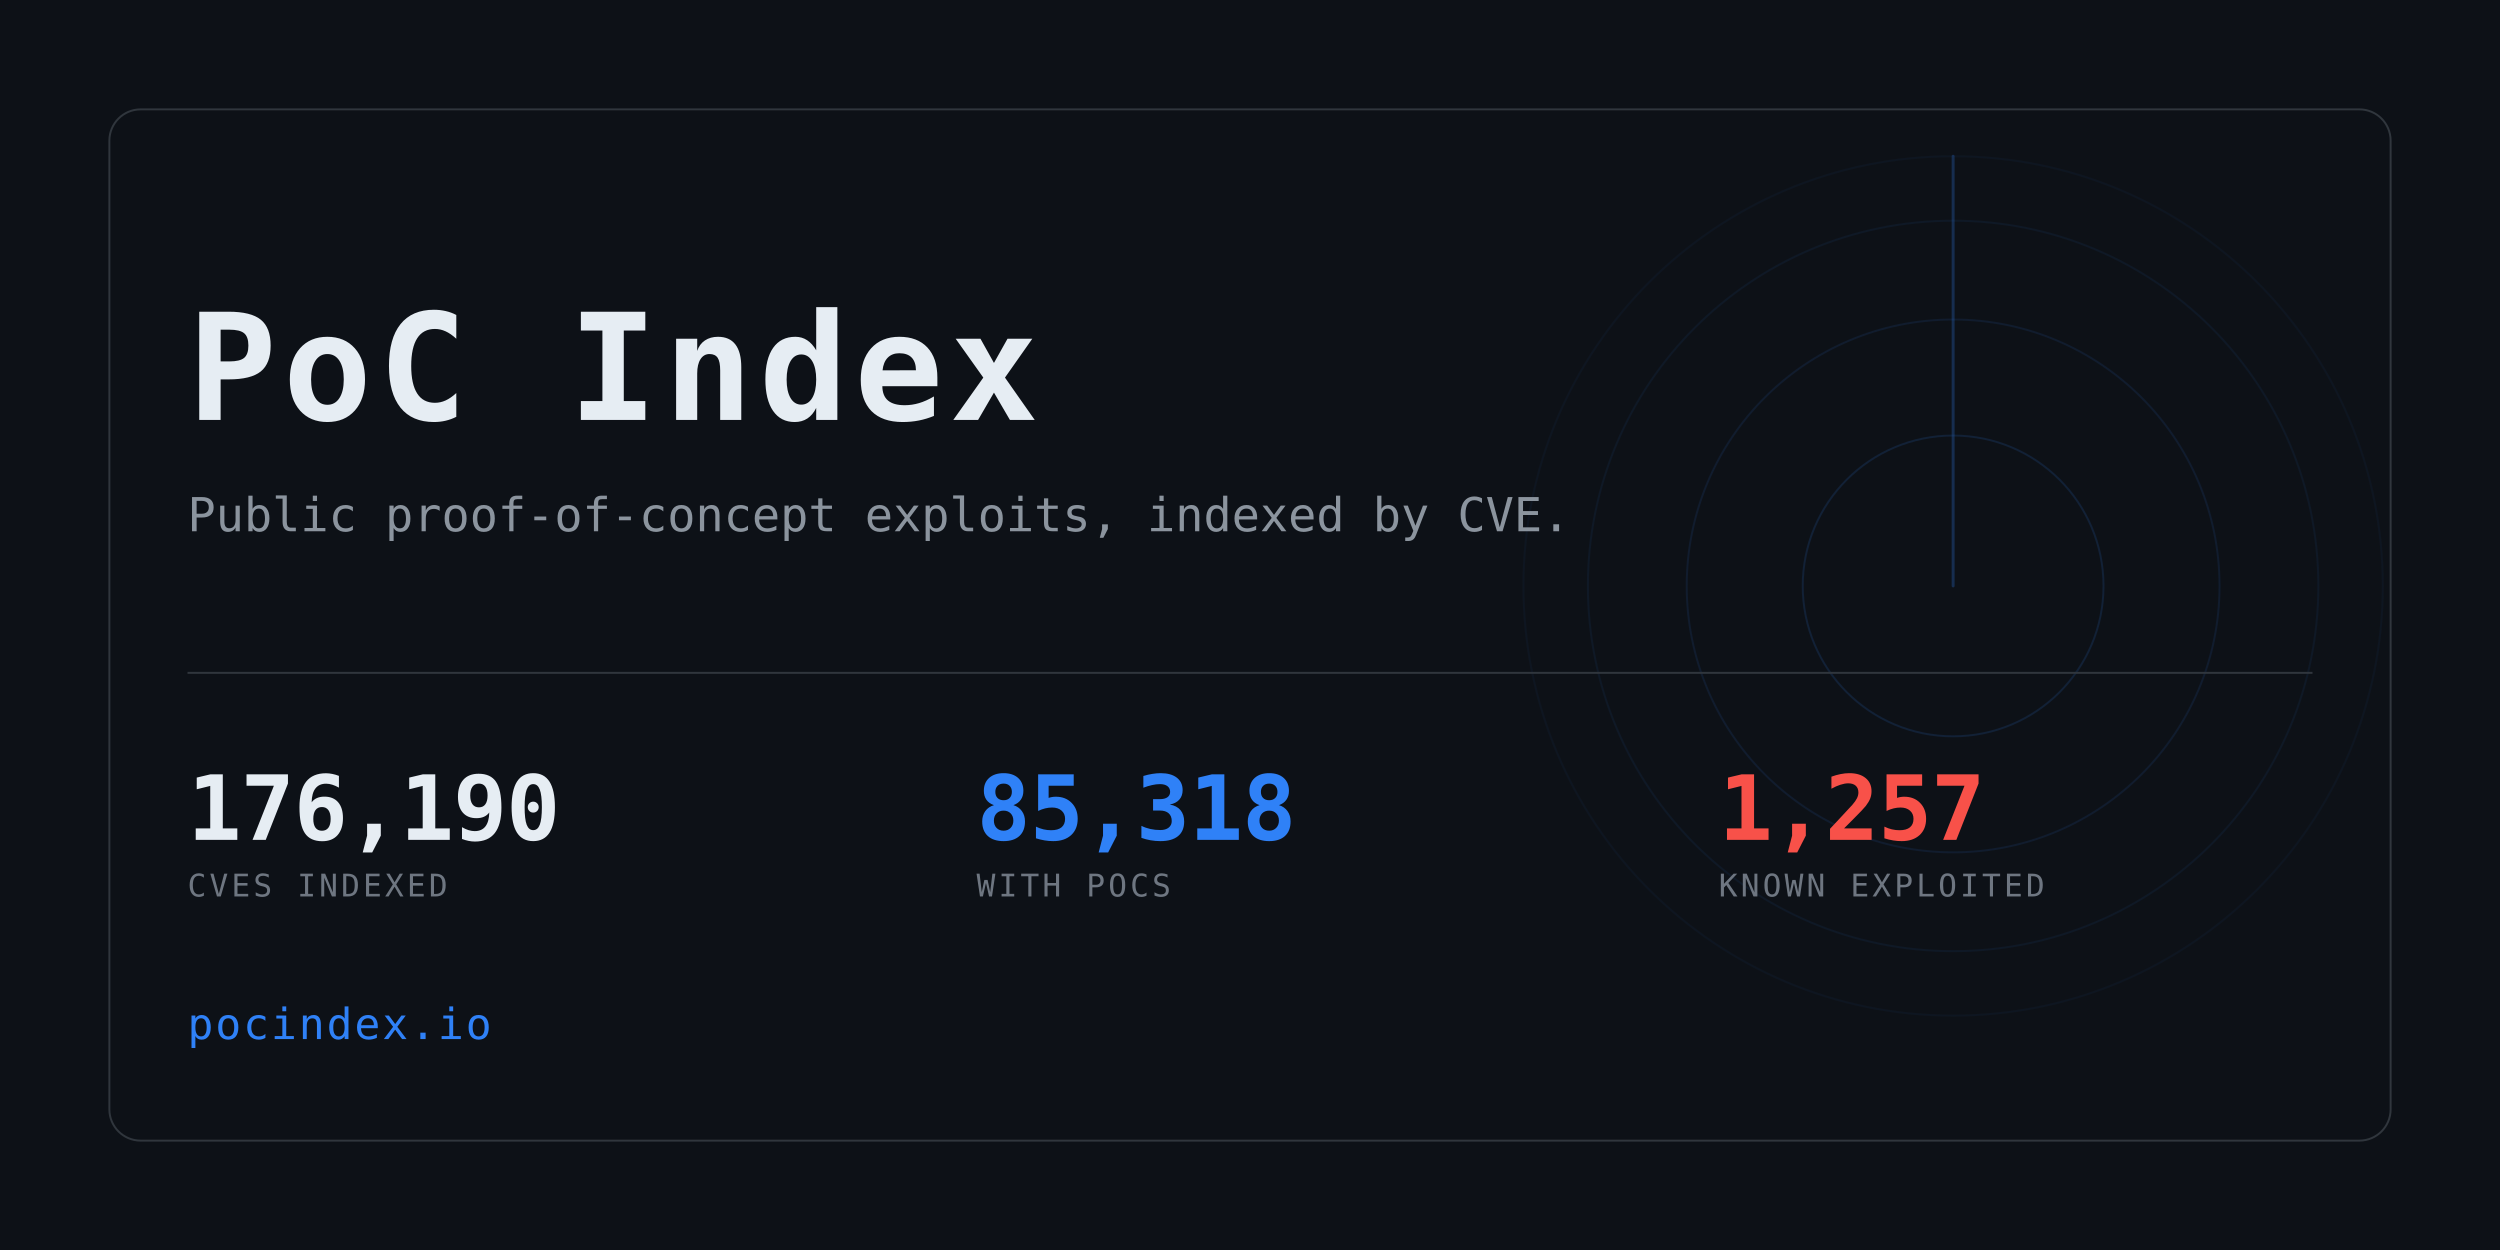
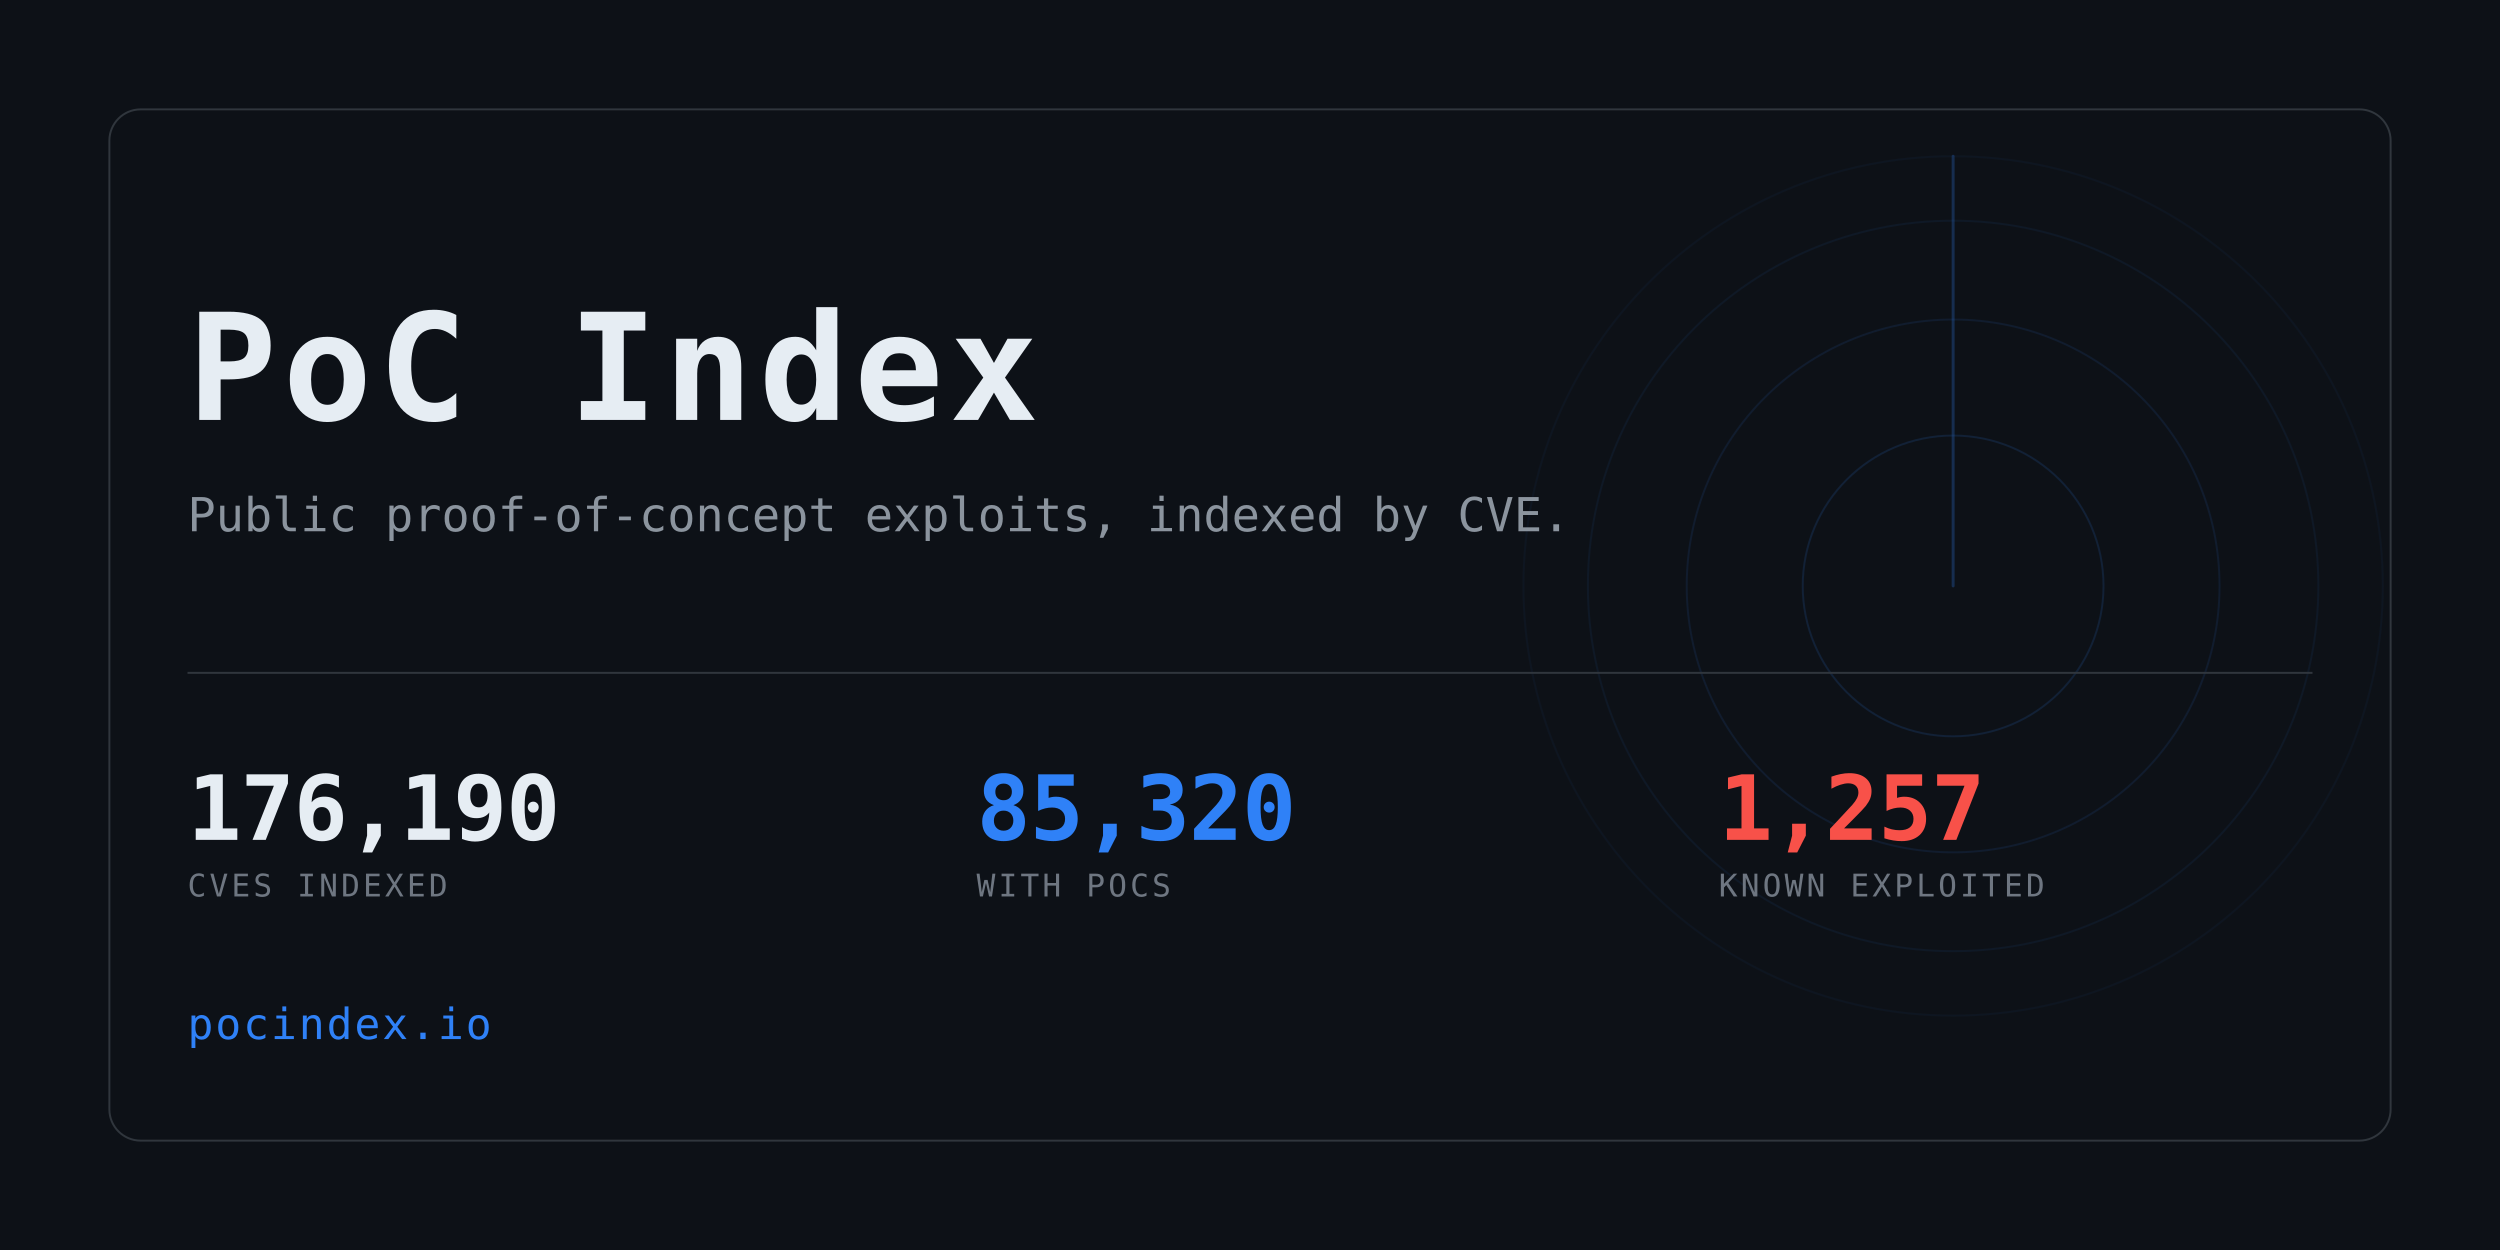
<svg xmlns="http://www.w3.org/2000/svg" width="1280" height="640" viewBox="0 0 1280 640" role="img" aria-label="PoC Index">
  <clipPath id="card">
    <rect x="56" y="56" width="1168" height="528" rx="16" />
  </clipPath>
  <rect width="1280" height="640" fill="#0d1117" />
  <g clip-path="url(#card)" opacity="0.6">
    <g>
      <circle cx="1000" cy="300" r="77.0" fill="none" stroke="#2f81f7" stroke-width="1" opacity="0.234" />
      <circle cx="1000" cy="300" r="136.4" fill="none" stroke="#2f81f7" stroke-width="1" opacity="0.169" />
      <circle cx="1000" cy="300" r="187.0" fill="none" stroke="#2f81f7" stroke-width="1" opacity="0.117" />
      <circle cx="1000" cy="300" r="220.0" fill="none" stroke="#2f81f7" stroke-width="1" opacity="0.078" />
      <line x1="1000" y1="300" x2="1000" y2="80.0" stroke="#2f81f7" stroke-width="1.5" stroke-linecap="round" opacity="0.416">
        <animateTransform attributeName="transform" type="rotate" from="0 1000 300" to="360 1000 300" dur="8s" repeatCount="indefinite" />
      </line>
    </g>
  </g>
  <rect x="56" y="56" width="1168" height="528" rx="16" fill="none" stroke="#30363d" />
  <text x="96" y="215" font-family="ui-monospace,SFMono-Regular,Menlo,Consolas,monospace" font-size="76" font-weight="700" fill="#e6edf3" letter-spacing="3">PoC Index</text>
  <text x="96" y="272" font-family="ui-monospace,SFMono-Regular,Menlo,Consolas,monospace" font-size="24" fill="#8b949e">
    Public proof-of-concept exploits, indexed by CVE.</text>
  <rect x="96" y="344" width="1088" height="1" fill="#30363d" />
  <text x="96" y="430" font-family="ui-monospace,SFMono-Regular,Menlo,Consolas,monospace" font-size="46" font-weight="700" fill="#e6edf3" letter-spacing="-0.5">176,190</text>
  <text x="96" y="459" font-family="ui-monospace,SFMono-Regular,Menlo,Consolas,monospace" font-size="16" fill="#6e7681" letter-spacing="1.6">CVES INDEXED</text>
-   <text x="500" y="430" font-family="ui-monospace,SFMono-Regular,Menlo,Consolas,monospace" font-size="46" font-weight="700" fill="#2f81f7" letter-spacing="-0.5">85,318</text>
+   <text x="500" y="430" font-family="ui-monospace,SFMono-Regular,Menlo,Consolas,monospace" font-size="46" font-weight="700" fill="#2f81f7" letter-spacing="-0.5">85,320</text>
  <text x="500" y="459" font-family="ui-monospace,SFMono-Regular,Menlo,Consolas,monospace" font-size="16" fill="#6e7681" letter-spacing="1.6">WITH POCS</text>
  <text x="880" y="430" font-family="ui-monospace,SFMono-Regular,Menlo,Consolas,monospace" font-size="46" font-weight="700" fill="#f85149" letter-spacing="-0.5">1,257</text>
  <text x="880" y="459" font-family="ui-monospace,SFMono-Regular,Menlo,Consolas,monospace" font-size="16" fill="#6e7681" letter-spacing="1.6">KNOWN EXPLOITED</text>
  <text x="96" y="532" font-family="ui-monospace,SFMono-Regular,Menlo,Consolas,monospace" font-size="22" fill="#2f81f7" letter-spacing="1">pocindex.io</text>
</svg>
